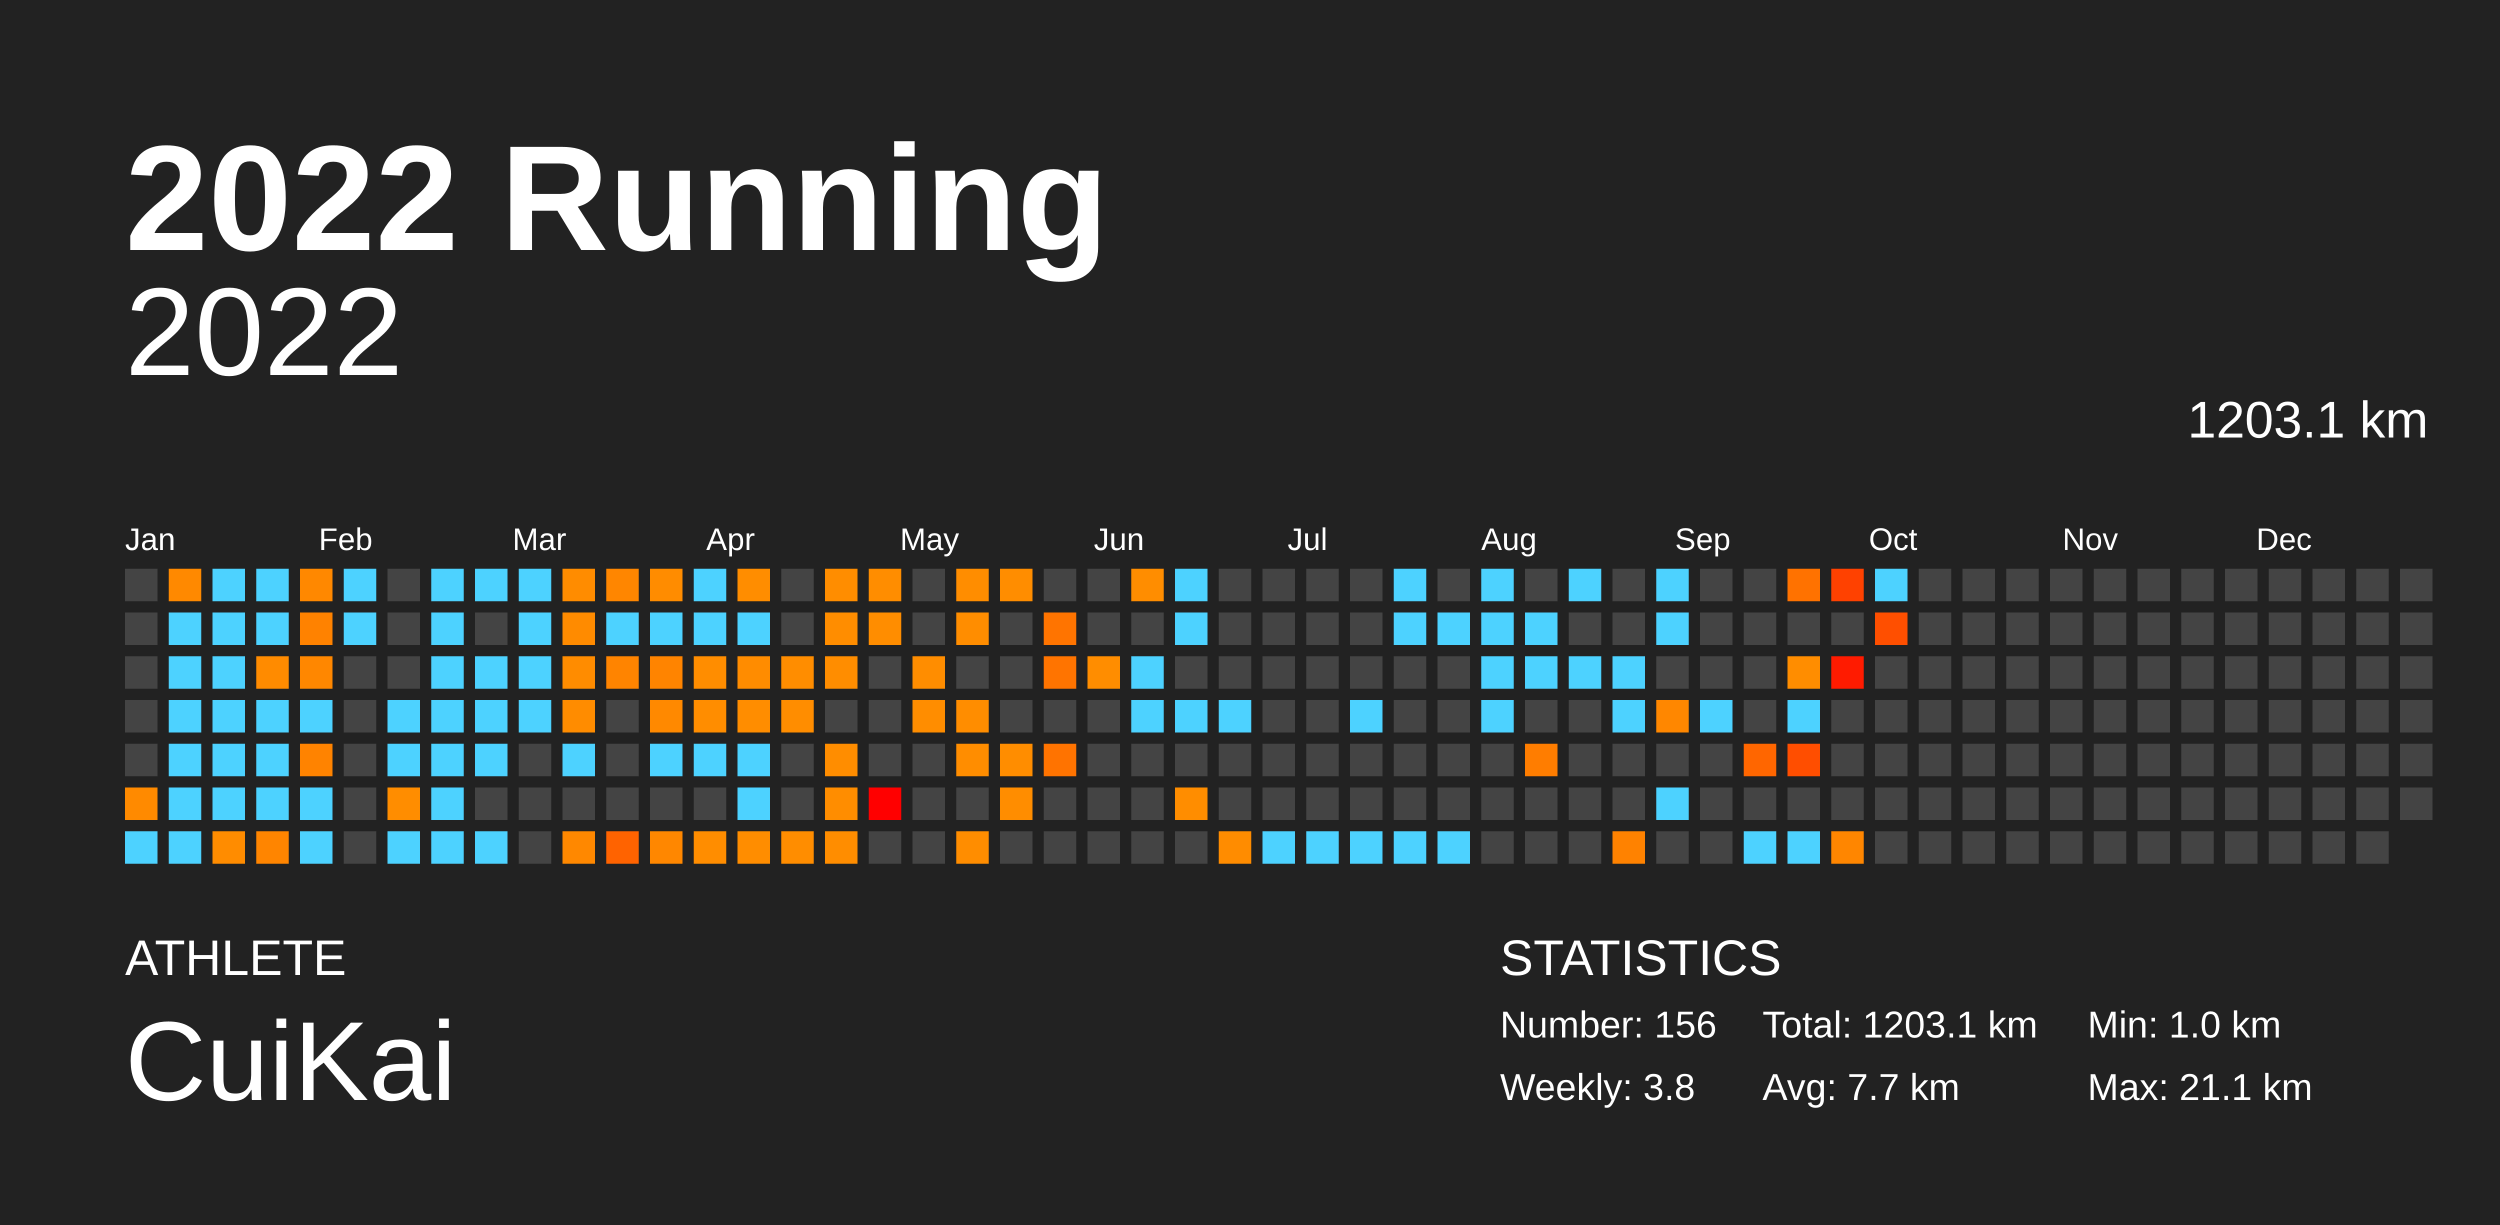
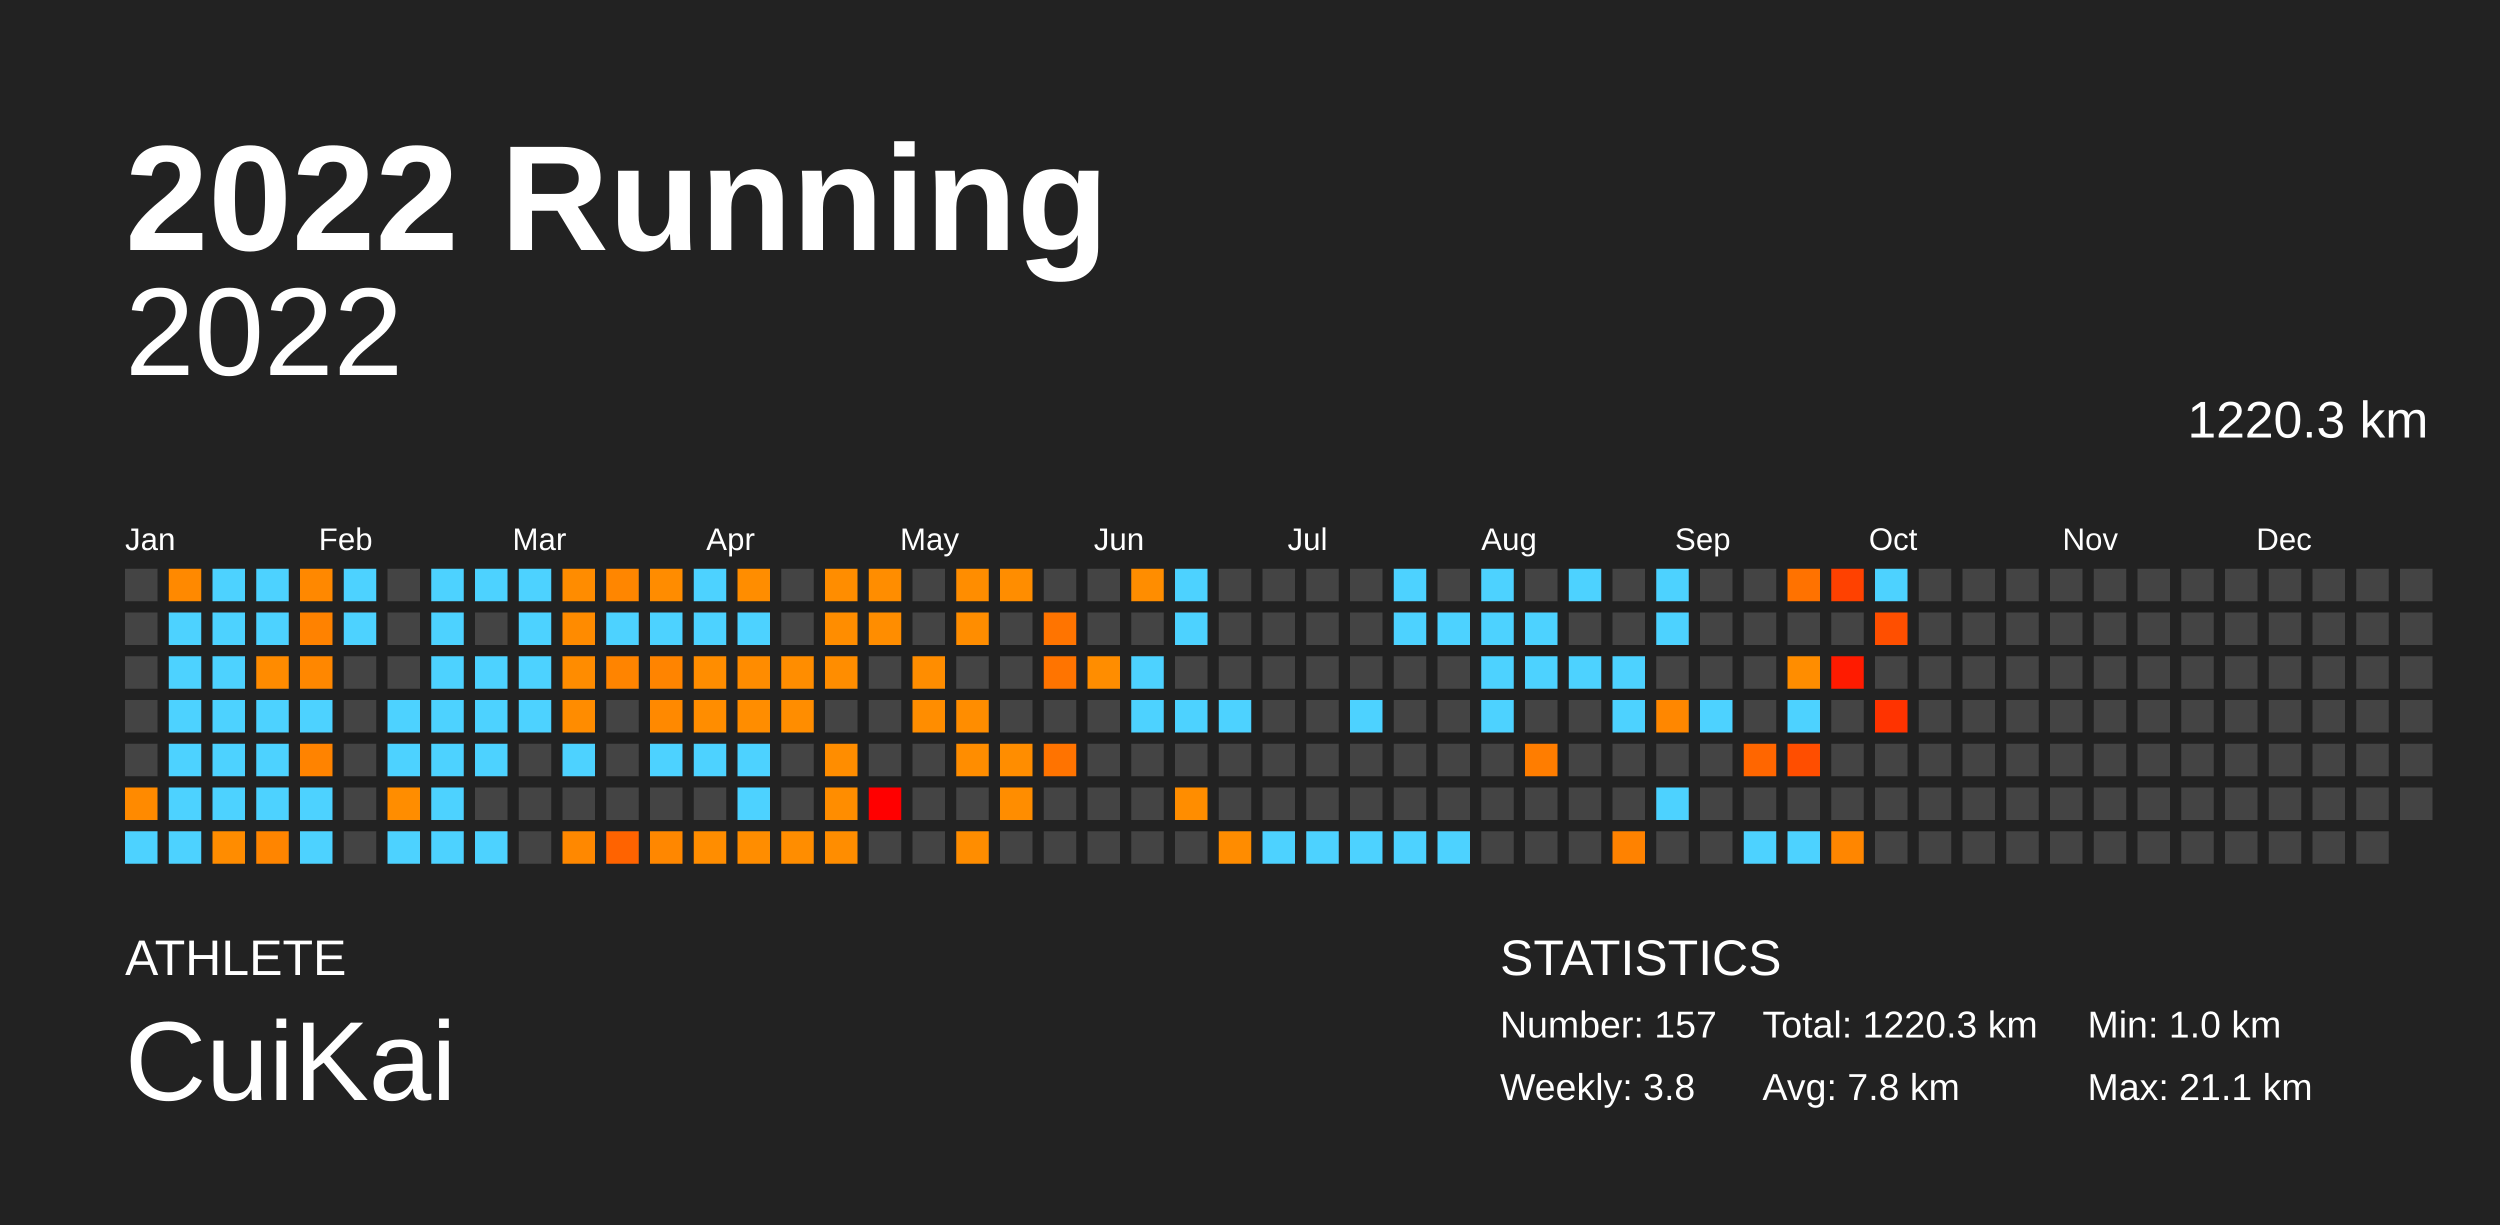
<svg xmlns="http://www.w3.org/2000/svg" baseProfile="full" height="98mm" version="1.1" viewBox="0,0,200,98" width="200mm">
  <defs />
  <rect fill="#222222" height="98" width="200" x="0" y="0" />
  <text fill="#FFFFFF" style="font-size:12px; font-family:Arial; font-weight:bold;" x="10" y="20">2022 Running</text>
  <text fill="#FFFFFF" style="font-size:4px; font-family:Arial" x="10" y="78">ATHLETE</text>
  <text fill="#FFFFFF" style="font-size:9px; font-family:Arial" x="10" y="88">CuiKai</text>
  <text fill="#FFFFFF" style="font-size:4px; font-family:Arial" x="120" y="78">STATISTICS</text>
-   <text fill="#FFFFFF" style="font-size:3px; font-family:Arial" x="120" y="83">Number: 156</text>
+   <text fill="#FFFFFF" style="font-size:3px; font-family:Arial" x="120" y="83">Number: 157</text>
  <text fill="#FFFFFF" style="font-size:3px; font-family:Arial" x="120" y="88">Weekly: 3.8</text>
-   <text fill="#FFFFFF" style="font-size:3px; font-family:Arial" x="141" y="83">Total: 1203.1 km</text>
-   <text fill="#FFFFFF" style="font-size:3px; font-family:Arial" x="141" y="88">Avg: 7.7 km</text>
+   <text fill="#FFFFFF" style="font-size:3px; font-family:Arial" x="141" y="83">Total: 1220.3 km</text>
+   <text fill="#FFFFFF" style="font-size:3px; font-family:Arial" x="141" y="88">Avg: 7.8 km</text>
  <text fill="#FFFFFF" style="font-size:3px; font-family:Arial" x="167" y="83">Min: 1.0 km</text>
  <text fill="#FFFFFF" style="font-size:3px; font-family:Arial" x="167" y="88">Max: 21.1 km</text>
  <text alignment-baseline="hanging" fill="#FFFFFF" style="font-size:10.0px; font-family:Arial;" x="10" y="30">2022</text>
-   <text alignment-baseline="hanging" fill="#FFFFFF" style="font-size:4.125px; font-family:Arial;" x="175" y="35">1203.1 km</text>
+   <text alignment-baseline="hanging" fill="#FFFFFF" style="font-size:4.125px; font-family:Arial;" x="175" y="35">1220.3 km</text>
  <text fill="#FFFFFF" style="font-size:2.5px; font-family:Arial" x="10.0" y="44">Jan</text>
  <text fill="#FFFFFF" style="font-size:2.5px; font-family:Arial" x="25.5" y="44">Feb</text>
  <text fill="#FFFFFF" style="font-size:2.5px; font-family:Arial" x="41.0" y="44">Mar</text>
  <text fill="#FFFFFF" style="font-size:2.5px; font-family:Arial" x="56.5" y="44">Apr</text>
  <text fill="#FFFFFF" style="font-size:2.5px; font-family:Arial" x="72.0" y="44">May</text>
  <text fill="#FFFFFF" style="font-size:2.5px; font-family:Arial" x="87.5" y="44">Jun</text>
  <text fill="#FFFFFF" style="font-size:2.5px; font-family:Arial" x="103.0" y="44">Jul</text>
  <text fill="#FFFFFF" style="font-size:2.5px; font-family:Arial" x="118.5" y="44">Aug</text>
  <text fill="#FFFFFF" style="font-size:2.5px; font-family:Arial" x="134.0" y="44">Sep</text>
  <text fill="#FFFFFF" style="font-size:2.5px; font-family:Arial" x="149.5" y="44">Oct</text>
  <text fill="#FFFFFF" style="font-size:2.5px; font-family:Arial" x="165.0" y="44">Nov</text>
  <text fill="#FFFFFF" style="font-size:2.5px; font-family:Arial" x="180.5" y="44">Dec</text>
  <rect fill="#444444" height="2.6" width="2.6" x="10.0" y="45.5" />
  <rect fill="#444444" height="2.6" width="2.6" x="10.0" y="49.0" />
  <rect fill="#444444" height="2.6" width="2.6" x="10.0" y="52.5" />
  <rect fill="#444444" height="2.6" width="2.6" x="10.0" y="56.0" />
  <rect fill="#444444" height="2.6" width="2.6" x="10.0" y="59.5" />
  <rect fill="#ff8a00" height="2.6" width="2.6" x="10.0" y="63.0" />
  <rect fill="#4dd2ff" height="2.6" width="2.6" x="10.0" y="66.5" />
  <rect fill="#ff8900" height="2.6" width="2.6" x="13.5" y="45.5" />
  <rect fill="#4dd2ff" height="2.6" width="2.6" x="13.5" y="49.0" />
  <rect fill="#4dd2ff" height="2.6" width="2.6" x="13.5" y="52.5" />
  <rect fill="#4dd2ff" height="2.6" width="2.6" x="13.5" y="56.0" />
  <rect fill="#4dd2ff" height="2.6" width="2.6" x="13.5" y="59.5" />
  <rect fill="#4dd2ff" height="2.6" width="2.6" x="13.5" y="63.0" />
  <rect fill="#4dd2ff" height="2.6" width="2.6" x="13.5" y="66.5" />
  <rect fill="#4dd2ff" height="2.6" width="2.6" x="17.0" y="45.5" />
  <rect fill="#4dd2ff" height="2.6" width="2.6" x="17.0" y="49.0" />
  <rect fill="#4dd2ff" height="2.6" width="2.6" x="17.0" y="52.5" />
  <rect fill="#4dd2ff" height="2.6" width="2.6" x="17.0" y="56.0" />
  <rect fill="#4dd2ff" height="2.6" width="2.6" x="17.0" y="59.5" />
  <rect fill="#4dd2ff" height="2.6" width="2.6" x="17.0" y="63.0" />
  <rect fill="#ff8c00" height="2.6" width="2.6" x="17.0" y="66.5" />
  <rect fill="#4dd2ff" height="2.6" width="2.6" x="20.5" y="45.5" />
  <rect fill="#4dd2ff" height="2.6" width="2.6" x="20.5" y="49.0" />
  <rect fill="#ff8b00" height="2.6" width="2.6" x="20.5" y="52.5" />
  <rect fill="#4dd2ff" height="2.6" width="2.6" x="20.5" y="56.0" />
  <rect fill="#4dd2ff" height="2.6" width="2.6" x="20.5" y="59.5" />
  <rect fill="#4dd2ff" height="2.6" width="2.6" x="20.5" y="63.0" />
  <rect fill="#ff8500" height="2.6" width="2.6" x="20.5" y="66.5" />
  <rect fill="#ff8800" height="2.6" width="2.6" x="24.0" y="45.5" />
  <rect fill="#ff8200" height="2.6" width="2.6" x="24.0" y="49.0" />
  <rect fill="#ff8700" height="2.6" width="2.6" x="24.0" y="52.5" />
  <rect fill="#4dd2ff" height="2.6" width="2.6" x="24.0" y="56.0" />
  <rect fill="#ff8300" height="2.6" width="2.6" x="24.0" y="59.5" />
  <rect fill="#4dd2ff" height="2.6" width="2.6" x="24.0" y="63.0" />
  <rect fill="#4dd2ff" height="2.6" width="2.6" x="24.0" y="66.5" />
  <rect fill="#4dd2ff" height="2.6" width="2.6" x="27.5" y="45.5" />
  <rect fill="#4dd2ff" height="2.6" width="2.6" x="27.5" y="49.0" />
  <rect fill="#444444" height="2.6" width="2.6" x="27.5" y="52.5" />
  <rect fill="#444444" height="2.6" width="2.6" x="27.5" y="56.0" />
  <rect fill="#444444" height="2.6" width="2.6" x="27.5" y="59.5" />
  <rect fill="#444444" height="2.6" width="2.6" x="27.5" y="63.0" />
  <rect fill="#444444" height="2.6" width="2.6" x="27.5" y="66.5" />
  <rect fill="#444444" height="2.6" width="2.6" x="31.0" y="45.5" />
  <rect fill="#444444" height="2.6" width="2.6" x="31.0" y="49.0" />
  <rect fill="#444444" height="2.6" width="2.6" x="31.0" y="52.5" />
  <rect fill="#4dd2ff" height="2.6" width="2.6" x="31.0" y="56.0" />
  <rect fill="#4dd2ff" height="2.6" width="2.6" x="31.0" y="59.5" />
  <rect fill="#ff8d00" height="2.6" width="2.6" x="31.0" y="63.0" />
  <rect fill="#4dd2ff" height="2.6" width="2.6" x="31.0" y="66.5" />
  <rect fill="#4dd2ff" height="2.6" width="2.6" x="34.5" y="45.5" />
  <rect fill="#4dd2ff" height="2.6" width="2.6" x="34.5" y="49.0" />
  <rect fill="#4dd2ff" height="2.6" width="2.6" x="34.5" y="52.5" />
  <rect fill="#4dd2ff" height="2.6" width="2.6" x="34.5" y="56.0" />
  <rect fill="#4dd2ff" height="2.6" width="2.6" x="34.5" y="59.5" />
  <rect fill="#4dd2ff" height="2.6" width="2.6" x="34.5" y="63.0" />
  <rect fill="#4dd2ff" height="2.6" width="2.6" x="34.5" y="66.5" />
  <rect fill="#4dd2ff" height="2.6" width="2.6" x="38.0" y="45.5" />
  <rect fill="#444444" height="2.6" width="2.6" x="38.0" y="49.0" />
  <rect fill="#4dd2ff" height="2.6" width="2.6" x="38.0" y="52.5" />
  <rect fill="#4dd2ff" height="2.6" width="2.6" x="38.0" y="56.0" />
  <rect fill="#4dd2ff" height="2.6" width="2.6" x="38.0" y="59.5" />
  <rect fill="#444444" height="2.6" width="2.6" x="38.0" y="63.0" />
  <rect fill="#4dd2ff" height="2.6" width="2.6" x="38.0" y="66.5" />
  <rect fill="#4dd2ff" height="2.6" width="2.6" x="41.5" y="45.5" />
  <rect fill="#4dd2ff" height="2.6" width="2.6" x="41.5" y="49.0" />
  <rect fill="#4dd2ff" height="2.6" width="2.6" x="41.5" y="52.5" />
  <rect fill="#4dd2ff" height="2.6" width="2.6" x="41.5" y="56.0" />
  <rect fill="#444444" height="2.6" width="2.6" x="41.5" y="59.5" />
  <rect fill="#444444" height="2.6" width="2.6" x="41.5" y="63.0" />
  <rect fill="#444444" height="2.6" width="2.6" x="41.5" y="66.5" />
  <rect fill="#ff8c00" height="2.6" width="2.6" x="45.0" y="45.5" />
  <rect fill="#ff8b00" height="2.6" width="2.6" x="45.0" y="49.0" />
  <rect fill="#ff8c00" height="2.6" width="2.6" x="45.0" y="52.5" />
  <rect fill="#ff8c00" height="2.6" width="2.6" x="45.0" y="56.0" />
  <rect fill="#4dd2ff" height="2.6" width="2.6" x="45.0" y="59.5" />
  <rect fill="#444444" height="2.6" width="2.6" x="45.0" y="63.0" />
  <rect fill="#ff8800" height="2.6" width="2.6" x="45.0" y="66.5" />
  <rect fill="#ff8600" height="2.6" width="2.6" x="48.5" y="45.5" />
  <rect fill="#4dd2ff" height="2.6" width="2.6" x="48.5" y="49.0" />
  <rect fill="#ff8400" height="2.6" width="2.6" x="48.5" y="52.5" />
  <rect fill="#444444" height="2.6" width="2.6" x="48.5" y="56.0" />
  <rect fill="#444444" height="2.6" width="2.6" x="48.5" y="59.5" />
  <rect fill="#444444" height="2.6" width="2.6" x="48.5" y="63.0" />
  <rect fill="#ff6300" height="2.6" width="2.6" x="48.5" y="66.5" />
  <rect fill="#ff8c00" height="2.6" width="2.6" x="52.0" y="45.5" />
  <rect fill="#4dd2ff" height="2.6" width="2.6" x="52.0" y="49.0" />
  <rect fill="#ff8400" height="2.6" width="2.6" x="52.0" y="52.5" />
  <rect fill="#ff8900" height="2.6" width="2.6" x="52.0" y="56.0" />
  <rect fill="#4dd2ff" height="2.6" width="2.6" x="52.0" y="59.5" />
  <rect fill="#444444" height="2.6" width="2.6" x="52.0" y="63.0" />
  <rect fill="#ff8700" height="2.6" width="2.6" x="52.0" y="66.5" />
  <rect fill="#4dd2ff" height="2.6" width="2.6" x="55.5" y="45.5" />
  <rect fill="#4dd2ff" height="2.6" width="2.6" x="55.5" y="49.0" />
  <rect fill="#ff8d00" height="2.6" width="2.6" x="55.5" y="52.5" />
  <rect fill="#ff8d00" height="2.6" width="2.6" x="55.5" y="56.0" />
  <rect fill="#4dd2ff" height="2.6" width="2.6" x="55.5" y="59.5" />
  <rect fill="#444444" height="2.6" width="2.6" x="55.5" y="63.0" />
  <rect fill="#ff8d00" height="2.6" width="2.6" x="55.5" y="66.5" />
  <rect fill="#ff8d00" height="2.6" width="2.6" x="59.0" y="45.5" />
  <rect fill="#4dd2ff" height="2.6" width="2.6" x="59.0" y="49.0" />
  <rect fill="#ff8c00" height="2.6" width="2.6" x="59.0" y="52.5" />
  <rect fill="#ff8d00" height="2.6" width="2.6" x="59.0" y="56.0" />
  <rect fill="#4dd2ff" height="2.6" width="2.6" x="59.0" y="59.5" />
  <rect fill="#4dd2ff" height="2.6" width="2.6" x="59.0" y="63.0" />
  <rect fill="#ff8d00" height="2.6" width="2.6" x="59.0" y="66.5" />
  <rect fill="#444444" height="2.6" width="2.6" x="62.5" y="45.5" />
  <rect fill="#444444" height="2.6" width="2.6" x="62.5" y="49.0" />
  <rect fill="#ff8d00" height="2.6" width="2.6" x="62.5" y="52.5" />
  <rect fill="#ff8d00" height="2.6" width="2.6" x="62.5" y="56.0" />
  <rect fill="#444444" height="2.6" width="2.6" x="62.5" y="59.5" />
  <rect fill="#444444" height="2.6" width="2.6" x="62.5" y="63.0" />
  <rect fill="#ff8d00" height="2.6" width="2.6" x="62.5" y="66.5" />
  <rect fill="#ff8d00" height="2.6" width="2.6" x="66.0" y="45.5" />
  <rect fill="#ff8d00" height="2.6" width="2.6" x="66.0" y="49.0" />
  <rect fill="#ff8d00" height="2.6" width="2.6" x="66.0" y="52.5" />
  <rect fill="#444444" height="2.6" width="2.6" x="66.0" y="56.0" />
  <rect fill="#ff8d00" height="2.6" width="2.6" x="66.0" y="59.5" />
  <rect fill="#ff8d00" height="2.6" width="2.6" x="66.0" y="63.0" />
  <rect fill="#ff8d00" height="2.6" width="2.6" x="66.0" y="66.5" />
  <rect fill="#ff8d00" height="2.6" width="2.6" x="69.5" y="45.5" />
  <rect fill="#ff8d00" height="2.6" width="2.6" x="69.5" y="49.0" />
  <rect fill="#444444" height="2.6" width="2.6" x="69.5" y="52.5" />
  <rect fill="#444444" height="2.6" width="2.6" x="69.5" y="56.0" />
  <rect fill="#444444" height="2.6" width="2.6" x="69.5" y="59.5" />
  <rect fill="red" height="2.6" width="2.6" x="69.5" y="63.0" />
  <rect fill="#444444" height="2.6" width="2.6" x="69.5" y="66.5" />
  <rect fill="#444444" height="2.6" width="2.6" x="73.0" y="45.5" />
  <rect fill="#444444" height="2.6" width="2.6" x="73.0" y="49.0" />
  <rect fill="#ff8d00" height="2.6" width="2.6" x="73.0" y="52.5" />
  <rect fill="#ff8d00" height="2.6" width="2.6" x="73.0" y="56.0" />
  <rect fill="#444444" height="2.6" width="2.6" x="73.0" y="59.5" />
  <rect fill="#444444" height="2.6" width="2.6" x="73.0" y="63.0" />
  <rect fill="#444444" height="2.6" width="2.6" x="73.0" y="66.5" />
  <rect fill="#ff8d00" height="2.6" width="2.6" x="76.5" y="45.5" />
  <rect fill="#ff8d00" height="2.6" width="2.6" x="76.5" y="49.0" />
  <rect fill="#444444" height="2.6" width="2.6" x="76.5" y="52.5" />
  <rect fill="#ff8d00" height="2.6" width="2.6" x="76.5" y="56.0" />
  <rect fill="#ff8d00" height="2.6" width="2.6" x="76.5" y="59.5" />
  <rect fill="#444444" height="2.6" width="2.6" x="76.5" y="63.0" />
  <rect fill="#ff8d00" height="2.6" width="2.6" x="76.5" y="66.5" />
  <rect fill="#ff8d00" height="2.6" width="2.6" x="80.0" y="45.5" />
  <rect fill="#444444" height="2.6" width="2.6" x="80.0" y="49.0" />
  <rect fill="#444444" height="2.6" width="2.6" x="80.0" y="52.5" />
  <rect fill="#444444" height="2.6" width="2.6" x="80.0" y="56.0" />
  <rect fill="#ff8d00" height="2.6" width="2.6" x="80.0" y="59.5" />
  <rect fill="#ff8d00" height="2.6" width="2.6" x="80.0" y="63.0" />
  <rect fill="#444444" height="2.6" width="2.6" x="80.0" y="66.5" />
  <rect fill="#444444" height="2.6" width="2.6" x="83.5" y="45.5" />
  <rect fill="#ff7400" height="2.6" width="2.6" x="83.5" y="49.0" />
  <rect fill="#ff7400" height="2.6" width="2.6" x="83.5" y="52.5" />
  <rect fill="#444444" height="2.6" width="2.6" x="83.5" y="56.0" />
  <rect fill="#ff7300" height="2.6" width="2.6" x="83.5" y="59.5" />
  <rect fill="#444444" height="2.6" width="2.6" x="83.5" y="63.0" />
  <rect fill="#444444" height="2.6" width="2.6" x="83.5" y="66.5" />
  <rect fill="#444444" height="2.6" width="2.6" x="87.0" y="45.5" />
  <rect fill="#444444" height="2.6" width="2.6" x="87.0" y="49.0" />
  <rect fill="#ff8d00" height="2.6" width="2.6" x="87.0" y="52.5" />
  <rect fill="#444444" height="2.6" width="2.6" x="87.0" y="56.0" />
  <rect fill="#444444" height="2.6" width="2.6" x="87.0" y="59.5" />
  <rect fill="#444444" height="2.6" width="2.6" x="87.0" y="63.0" />
  <rect fill="#444444" height="2.6" width="2.6" x="87.0" y="66.5" />
  <rect fill="#ff8d00" height="2.6" width="2.6" x="90.5" y="45.5" />
  <rect fill="#444444" height="2.6" width="2.6" x="90.5" y="49.0" />
  <rect fill="#4dd2ff" height="2.6" width="2.6" x="90.5" y="52.5" />
  <rect fill="#4dd2ff" height="2.6" width="2.6" x="90.5" y="56.0" />
  <rect fill="#444444" height="2.6" width="2.6" x="90.5" y="59.5" />
  <rect fill="#444444" height="2.6" width="2.6" x="90.5" y="63.0" />
  <rect fill="#444444" height="2.6" width="2.6" x="90.5" y="66.5" />
  <rect fill="#4dd2ff" height="2.6" width="2.6" x="94.0" y="45.5" />
  <rect fill="#4dd2ff" height="2.6" width="2.6" x="94.0" y="49.0" />
  <rect fill="#444444" height="2.6" width="2.6" x="94.0" y="52.5" />
  <rect fill="#4dd2ff" height="2.6" width="2.6" x="94.0" y="56.0" />
  <rect fill="#444444" height="2.6" width="2.6" x="94.0" y="59.5" />
  <rect fill="#ff8d00" height="2.6" width="2.6" x="94.0" y="63.0" />
  <rect fill="#444444" height="2.6" width="2.6" x="94.0" y="66.5" />
  <rect fill="#444444" height="2.6" width="2.6" x="97.5" y="45.5" />
  <rect fill="#444444" height="2.6" width="2.6" x="97.5" y="49.0" />
  <rect fill="#444444" height="2.6" width="2.6" x="97.5" y="52.5" />
  <rect fill="#4dd2ff" height="2.6" width="2.6" x="97.5" y="56.0" />
  <rect fill="#444444" height="2.6" width="2.6" x="97.5" y="59.5" />
  <rect fill="#444444" height="2.6" width="2.6" x="97.5" y="63.0" />
  <rect fill="#ff8c00" height="2.6" width="2.6" x="97.5" y="66.5" />
  <rect fill="#444444" height="2.6" width="2.6" x="101.0" y="45.5" />
  <rect fill="#444444" height="2.6" width="2.6" x="101.0" y="49.0" />
  <rect fill="#444444" height="2.6" width="2.6" x="101.0" y="52.5" />
  <rect fill="#444444" height="2.6" width="2.6" x="101.0" y="56.0" />
  <rect fill="#444444" height="2.6" width="2.6" x="101.0" y="59.5" />
  <rect fill="#444444" height="2.6" width="2.6" x="101.0" y="63.0" />
  <rect fill="#4dd2ff" height="2.6" width="2.6" x="101.0" y="66.5" />
  <rect fill="#444444" height="2.6" width="2.6" x="104.5" y="45.5" />
  <rect fill="#444444" height="2.6" width="2.6" x="104.5" y="49.0" />
  <rect fill="#444444" height="2.6" width="2.6" x="104.5" y="52.5" />
  <rect fill="#444444" height="2.6" width="2.6" x="104.5" y="56.0" />
  <rect fill="#444444" height="2.6" width="2.6" x="104.5" y="59.5" />
  <rect fill="#444444" height="2.6" width="2.6" x="104.5" y="63.0" />
  <rect fill="#4dd2ff" height="2.6" width="2.6" x="104.5" y="66.5" />
  <rect fill="#444444" height="2.6" width="2.6" x="108.0" y="45.5" />
  <rect fill="#444444" height="2.6" width="2.6" x="108.0" y="49.0" />
  <rect fill="#444444" height="2.6" width="2.6" x="108.0" y="52.5" />
  <rect fill="#4dd2ff" height="2.6" width="2.6" x="108.0" y="56.0" />
  <rect fill="#444444" height="2.6" width="2.6" x="108.0" y="59.5" />
  <rect fill="#444444" height="2.6" width="2.6" x="108.0" y="63.0" />
  <rect fill="#4dd2ff" height="2.6" width="2.6" x="108.0" y="66.5" />
  <rect fill="#4dd2ff" height="2.6" width="2.6" x="111.5" y="45.5" />
  <rect fill="#4dd2ff" height="2.6" width="2.6" x="111.5" y="49.0" />
  <rect fill="#444444" height="2.6" width="2.6" x="111.5" y="52.5" />
  <rect fill="#444444" height="2.6" width="2.6" x="111.5" y="56.0" />
  <rect fill="#444444" height="2.6" width="2.6" x="111.5" y="59.5" />
  <rect fill="#444444" height="2.6" width="2.6" x="111.5" y="63.0" />
  <rect fill="#4dd2ff" height="2.6" width="2.6" x="111.5" y="66.5" />
  <rect fill="#444444" height="2.6" width="2.6" x="115.0" y="45.5" />
  <rect fill="#4dd2ff" height="2.6" width="2.6" x="115.0" y="49.0" />
  <rect fill="#444444" height="2.6" width="2.6" x="115.0" y="52.5" />
  <rect fill="#444444" height="2.6" width="2.6" x="115.0" y="56.0" />
  <rect fill="#444444" height="2.6" width="2.6" x="115.0" y="59.5" />
  <rect fill="#444444" height="2.6" width="2.6" x="115.0" y="63.0" />
  <rect fill="#4dd2ff" height="2.6" width="2.6" x="115.0" y="66.5" />
  <rect fill="#4dd2ff" height="2.6" width="2.6" x="118.5" y="45.5" />
  <rect fill="#4dd2ff" height="2.6" width="2.6" x="118.5" y="49.0" />
  <rect fill="#4dd2ff" height="2.6" width="2.6" x="118.5" y="52.5" />
  <rect fill="#4dd2ff" height="2.6" width="2.6" x="118.5" y="56.0" />
  <rect fill="#444444" height="2.6" width="2.6" x="118.5" y="59.5" />
  <rect fill="#444444" height="2.6" width="2.6" x="118.5" y="63.0" />
  <rect fill="#444444" height="2.6" width="2.6" x="118.5" y="66.5" />
  <rect fill="#444444" height="2.6" width="2.6" x="122.0" y="45.5" />
  <rect fill="#4dd2ff" height="2.6" width="2.6" x="122.0" y="49.0" />
  <rect fill="#4dd2ff" height="2.6" width="2.6" x="122.0" y="52.5" />
  <rect fill="#444444" height="2.6" width="2.6" x="122.0" y="56.0" />
  <rect fill="#ff7d00" height="2.6" width="2.6" x="122.0" y="59.5" />
  <rect fill="#444444" height="2.6" width="2.6" x="122.0" y="63.0" />
  <rect fill="#444444" height="2.6" width="2.6" x="122.0" y="66.5" />
  <rect fill="#4dd2ff" height="2.6" width="2.6" x="125.5" y="45.5" />
  <rect fill="#444444" height="2.6" width="2.6" x="125.5" y="49.0" />
  <rect fill="#4dd2ff" height="2.6" width="2.6" x="125.5" y="52.5" />
  <rect fill="#444444" height="2.6" width="2.6" x="125.5" y="56.0" />
  <rect fill="#444444" height="2.6" width="2.6" x="125.5" y="59.5" />
  <rect fill="#444444" height="2.6" width="2.6" x="125.5" y="63.0" />
  <rect fill="#444444" height="2.6" width="2.6" x="125.5" y="66.5" />
  <rect fill="#444444" height="2.6" width="2.6" x="129.0" y="45.5" />
  <rect fill="#444444" height="2.6" width="2.6" x="129.0" y="49.0" />
  <rect fill="#4dd2ff" height="2.6" width="2.6" x="129.0" y="52.5" />
  <rect fill="#4dd2ff" height="2.6" width="2.6" x="129.0" y="56.0" />
  <rect fill="#444444" height="2.6" width="2.6" x="129.0" y="59.5" />
  <rect fill="#444444" height="2.6" width="2.6" x="129.0" y="63.0" />
  <rect fill="#ff8200" height="2.6" width="2.6" x="129.0" y="66.5" />
  <rect fill="#4dd2ff" height="2.6" width="2.6" x="132.5" y="45.5" />
  <rect fill="#4dd2ff" height="2.6" width="2.6" x="132.5" y="49.0" />
  <rect fill="#444444" height="2.6" width="2.6" x="132.5" y="52.5" />
  <rect fill="#ff8700" height="2.6" width="2.6" x="132.5" y="56.0" />
  <rect fill="#444444" height="2.6" width="2.6" x="132.5" y="59.5" />
  <rect fill="#4dd2ff" height="2.6" width="2.6" x="132.5" y="63.0" />
  <rect fill="#444444" height="2.6" width="2.6" x="132.5" y="66.5" />
  <rect fill="#444444" height="2.6" width="2.6" x="136.0" y="45.5" />
  <rect fill="#444444" height="2.6" width="2.6" x="136.0" y="49.0" />
  <rect fill="#444444" height="2.6" width="2.6" x="136.0" y="52.5" />
  <rect fill="#4dd2ff" height="2.6" width="2.6" x="136.0" y="56.0" />
  <rect fill="#444444" height="2.6" width="2.6" x="136.0" y="59.5" />
  <rect fill="#444444" height="2.6" width="2.6" x="136.0" y="63.0" />
  <rect fill="#444444" height="2.6" width="2.6" x="136.0" y="66.5" />
  <rect fill="#444444" height="2.6" width="2.6" x="139.5" y="45.5" />
  <rect fill="#444444" height="2.6" width="2.6" x="139.5" y="49.0" />
  <rect fill="#444444" height="2.6" width="2.6" x="139.5" y="52.5" />
  <rect fill="#444444" height="2.6" width="2.6" x="139.5" y="56.0" />
  <rect fill="#ff6600" height="2.6" width="2.6" x="139.5" y="59.5" />
  <rect fill="#444444" height="2.6" width="2.6" x="139.5" y="63.0" />
  <rect fill="#4dd2ff" height="2.6" width="2.6" x="139.5" y="66.5" />
  <rect fill="#ff7200" height="2.6" width="2.6" x="143.0" y="45.5" />
  <rect fill="#444444" height="2.6" width="2.6" x="143.0" y="49.0" />
  <rect fill="#ff8d00" height="2.6" width="2.6" x="143.0" y="52.5" />
  <rect fill="#4dd2ff" height="2.6" width="2.6" x="143.0" y="56.0" />
  <rect fill="#ff4e00" height="2.6" width="2.6" x="143.0" y="59.5" />
  <rect fill="#444444" height="2.6" width="2.6" x="143.0" y="63.0" />
  <rect fill="#4dd2ff" height="2.6" width="2.6" x="143.0" y="66.5" />
  <rect fill="#ff4100" height="2.6" width="2.6" x="146.5" y="45.5" />
  <rect fill="#444444" height="2.6" width="2.6" x="146.5" y="49.0" />
  <rect fill="#ff1b00" height="2.6" width="2.6" x="146.5" y="52.5" />
  <rect fill="#444444" height="2.6" width="2.6" x="146.5" y="56.0" />
  <rect fill="#444444" height="2.6" width="2.6" x="146.5" y="59.5" />
  <rect fill="#444444" height="2.6" width="2.6" x="146.5" y="63.0" />
  <rect fill="#ff8600" height="2.6" width="2.6" x="146.5" y="66.5" />
  <rect fill="#4dd2ff" height="2.6" width="2.6" x="150.0" y="45.5" />
  <rect fill="#ff4f00" height="2.6" width="2.6" x="150.0" y="49.0" />
  <rect fill="#444444" height="2.6" width="2.6" x="150.0" y="52.5" />
-   <rect fill="#444444" height="2.6" width="2.6" x="150.0" y="56.0" />
+   <rect fill="#ff3300" height="2.6" width="2.6" x="150.0" y="56.0" />
  <rect fill="#444444" height="2.6" width="2.6" x="150.0" y="59.5" />
  <rect fill="#444444" height="2.6" width="2.6" x="150.0" y="63.0" />
  <rect fill="#444444" height="2.6" width="2.6" x="150.0" y="66.5" />
  <rect fill="#444444" height="2.6" width="2.6" x="153.5" y="45.5" />
  <rect fill="#444444" height="2.6" width="2.6" x="153.5" y="49.0" />
  <rect fill="#444444" height="2.6" width="2.6" x="153.5" y="52.5" />
  <rect fill="#444444" height="2.6" width="2.6" x="153.5" y="56.0" />
  <rect fill="#444444" height="2.6" width="2.6" x="153.5" y="59.5" />
  <rect fill="#444444" height="2.6" width="2.6" x="153.5" y="63.0" />
  <rect fill="#444444" height="2.6" width="2.6" x="153.5" y="66.5" />
  <rect fill="#444444" height="2.6" width="2.6" x="157.0" y="45.5" />
  <rect fill="#444444" height="2.6" width="2.6" x="157.0" y="49.0" />
  <rect fill="#444444" height="2.6" width="2.6" x="157.0" y="52.5" />
  <rect fill="#444444" height="2.6" width="2.6" x="157.0" y="56.0" />
  <rect fill="#444444" height="2.6" width="2.6" x="157.0" y="59.5" />
  <rect fill="#444444" height="2.6" width="2.6" x="157.0" y="63.0" />
  <rect fill="#444444" height="2.6" width="2.6" x="157.0" y="66.5" />
  <rect fill="#444444" height="2.6" width="2.6" x="160.5" y="45.5" />
  <rect fill="#444444" height="2.6" width="2.6" x="160.5" y="49.0" />
  <rect fill="#444444" height="2.6" width="2.6" x="160.5" y="52.5" />
  <rect fill="#444444" height="2.6" width="2.6" x="160.5" y="56.0" />
  <rect fill="#444444" height="2.6" width="2.6" x="160.5" y="59.5" />
  <rect fill="#444444" height="2.6" width="2.6" x="160.5" y="63.0" />
  <rect fill="#444444" height="2.6" width="2.6" x="160.5" y="66.5" />
  <rect fill="#444444" height="2.6" width="2.6" x="164.0" y="45.5" />
  <rect fill="#444444" height="2.6" width="2.6" x="164.0" y="49.0" />
  <rect fill="#444444" height="2.6" width="2.6" x="164.0" y="52.5" />
  <rect fill="#444444" height="2.6" width="2.6" x="164.0" y="56.0" />
  <rect fill="#444444" height="2.6" width="2.6" x="164.0" y="59.5" />
  <rect fill="#444444" height="2.6" width="2.6" x="164.0" y="63.0" />
  <rect fill="#444444" height="2.6" width="2.6" x="164.0" y="66.5" />
  <rect fill="#444444" height="2.6" width="2.6" x="167.5" y="45.5" />
  <rect fill="#444444" height="2.6" width="2.6" x="167.5" y="49.0" />
  <rect fill="#444444" height="2.6" width="2.6" x="167.5" y="52.5" />
  <rect fill="#444444" height="2.6" width="2.6" x="167.5" y="56.0" />
  <rect fill="#444444" height="2.6" width="2.6" x="167.5" y="59.5" />
  <rect fill="#444444" height="2.6" width="2.6" x="167.5" y="63.0" />
  <rect fill="#444444" height="2.6" width="2.6" x="167.5" y="66.5" />
  <rect fill="#444444" height="2.6" width="2.6" x="171.0" y="45.5" />
  <rect fill="#444444" height="2.6" width="2.6" x="171.0" y="49.0" />
  <rect fill="#444444" height="2.6" width="2.6" x="171.0" y="52.5" />
  <rect fill="#444444" height="2.6" width="2.6" x="171.0" y="56.0" />
  <rect fill="#444444" height="2.6" width="2.6" x="171.0" y="59.5" />
  <rect fill="#444444" height="2.6" width="2.6" x="171.0" y="63.0" />
  <rect fill="#444444" height="2.6" width="2.6" x="171.0" y="66.5" />
  <rect fill="#444444" height="2.6" width="2.6" x="174.5" y="45.5" />
  <rect fill="#444444" height="2.6" width="2.6" x="174.5" y="49.0" />
  <rect fill="#444444" height="2.6" width="2.6" x="174.5" y="52.5" />
  <rect fill="#444444" height="2.6" width="2.6" x="174.5" y="56.0" />
  <rect fill="#444444" height="2.6" width="2.6" x="174.5" y="59.5" />
  <rect fill="#444444" height="2.6" width="2.6" x="174.5" y="63.0" />
  <rect fill="#444444" height="2.6" width="2.6" x="174.5" y="66.5" />
  <rect fill="#444444" height="2.6" width="2.6" x="178.0" y="45.5" />
  <rect fill="#444444" height="2.6" width="2.6" x="178.0" y="49.0" />
  <rect fill="#444444" height="2.6" width="2.6" x="178.0" y="52.5" />
  <rect fill="#444444" height="2.6" width="2.6" x="178.0" y="56.0" />
  <rect fill="#444444" height="2.6" width="2.6" x="178.0" y="59.5" />
  <rect fill="#444444" height="2.6" width="2.6" x="178.0" y="63.0" />
  <rect fill="#444444" height="2.6" width="2.6" x="178.0" y="66.5" />
  <rect fill="#444444" height="2.6" width="2.6" x="181.5" y="45.5" />
  <rect fill="#444444" height="2.6" width="2.6" x="181.5" y="49.0" />
  <rect fill="#444444" height="2.6" width="2.6" x="181.5" y="52.5" />
  <rect fill="#444444" height="2.6" width="2.6" x="181.5" y="56.0" />
  <rect fill="#444444" height="2.6" width="2.6" x="181.5" y="59.5" />
  <rect fill="#444444" height="2.6" width="2.6" x="181.5" y="63.0" />
  <rect fill="#444444" height="2.6" width="2.6" x="181.5" y="66.5" />
  <rect fill="#444444" height="2.6" width="2.6" x="185.0" y="45.5" />
  <rect fill="#444444" height="2.6" width="2.6" x="185.0" y="49.0" />
  <rect fill="#444444" height="2.6" width="2.6" x="185.0" y="52.5" />
  <rect fill="#444444" height="2.6" width="2.6" x="185.0" y="56.0" />
  <rect fill="#444444" height="2.6" width="2.6" x="185.0" y="59.5" />
  <rect fill="#444444" height="2.6" width="2.6" x="185.0" y="63.0" />
  <rect fill="#444444" height="2.6" width="2.6" x="185.0" y="66.5" />
  <rect fill="#444444" height="2.6" width="2.6" x="188.5" y="45.5" />
  <rect fill="#444444" height="2.6" width="2.6" x="188.5" y="49.0" />
  <rect fill="#444444" height="2.6" width="2.6" x="188.5" y="52.5" />
  <rect fill="#444444" height="2.6" width="2.6" x="188.5" y="56.0" />
  <rect fill="#444444" height="2.6" width="2.6" x="188.5" y="59.5" />
  <rect fill="#444444" height="2.6" width="2.6" x="188.5" y="63.0" />
  <rect fill="#444444" height="2.6" width="2.6" x="188.5" y="66.5" />
  <rect fill="#444444" height="2.6" width="2.6" x="192.0" y="45.5" />
  <rect fill="#444444" height="2.6" width="2.6" x="192.0" y="49.0" />
  <rect fill="#444444" height="2.6" width="2.6" x="192.0" y="52.5" />
  <rect fill="#444444" height="2.6" width="2.6" x="192.0" y="56.0" />
  <rect fill="#444444" height="2.6" width="2.6" x="192.0" y="59.5" />
  <rect fill="#444444" height="2.6" width="2.6" x="192.0" y="63.0" />
</svg>
